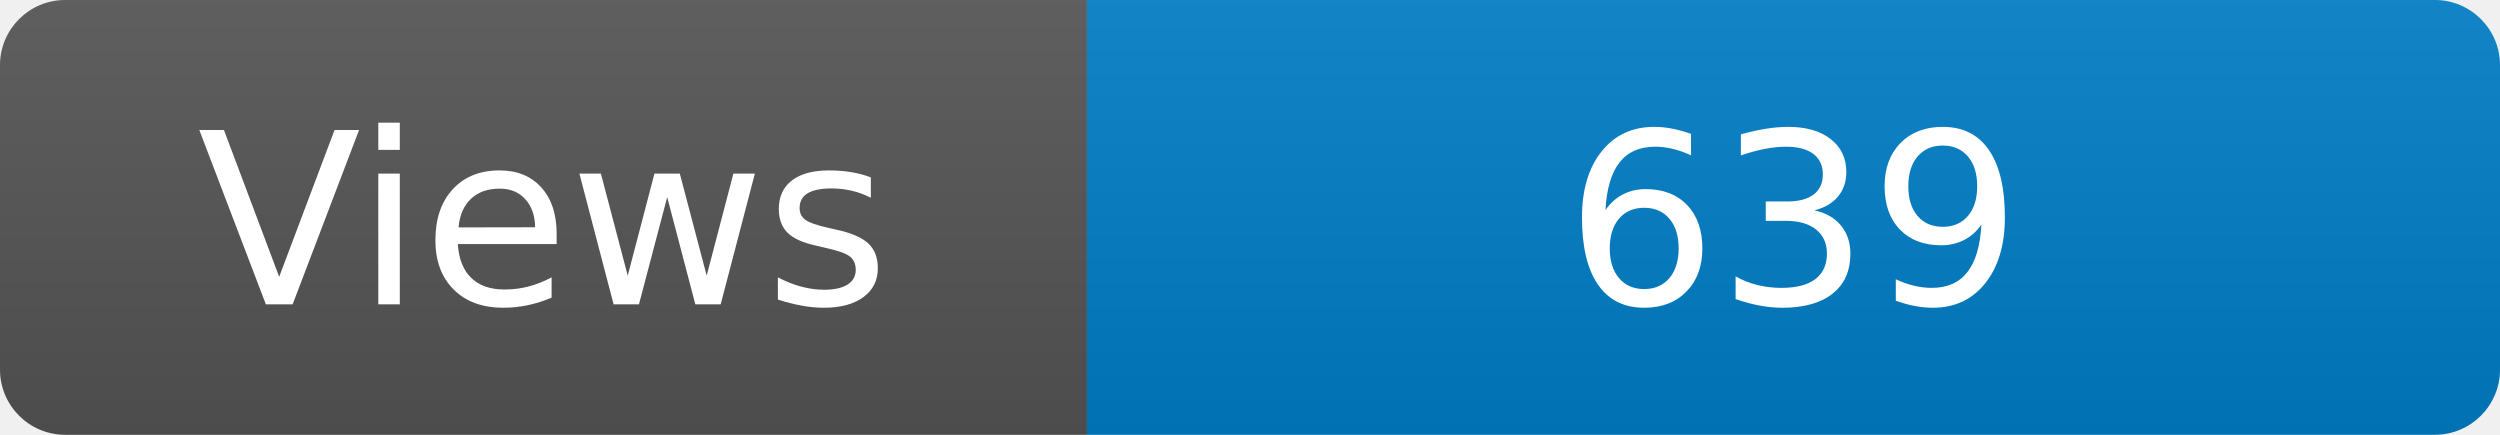
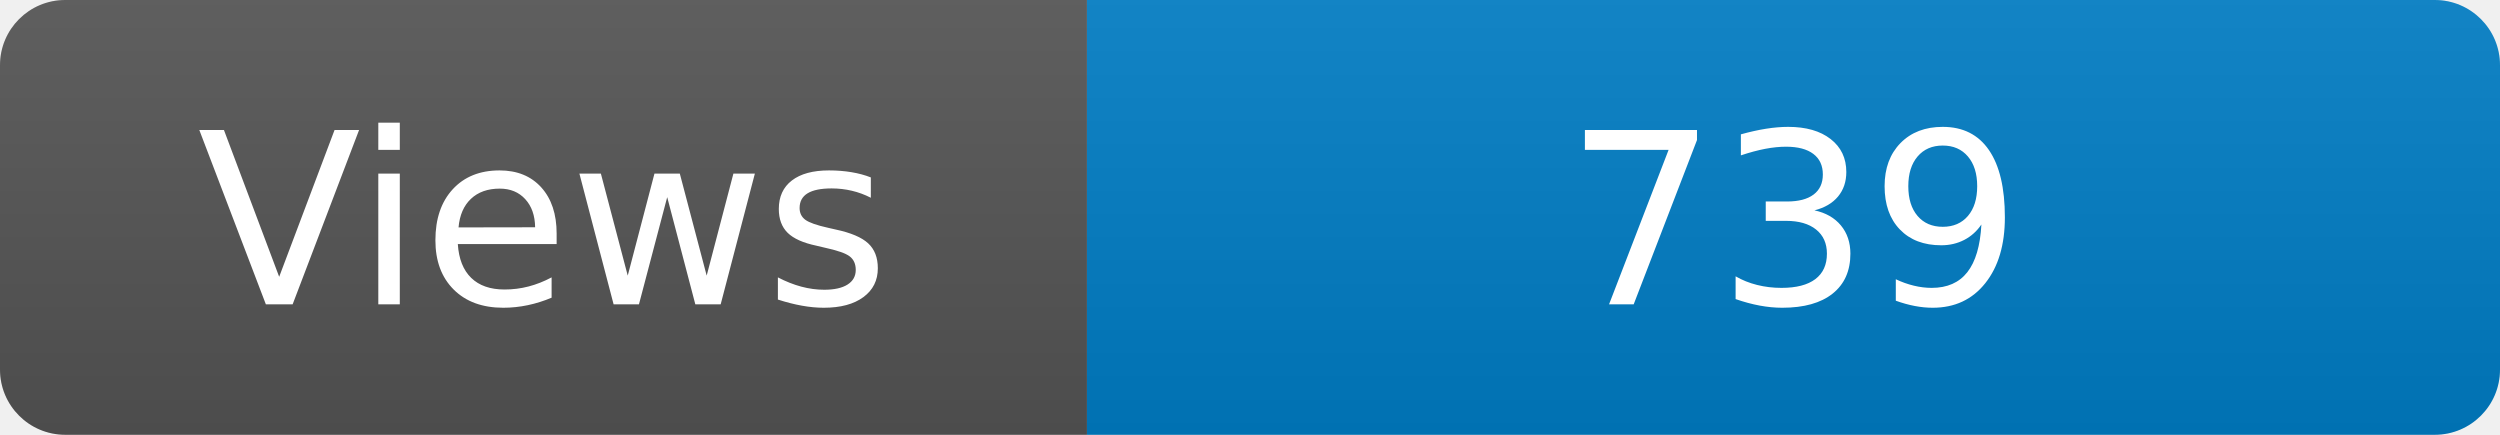
<svg xmlns="http://www.w3.org/2000/svg" width="115" height="20" role="img" aria-label="Maintained?: yes">
  <linearGradient id="s" x2="0" y2="100%">
    <stop offset="0" stop-color="#bbb" stop-opacity=".1" />
    <stop offset="1" stop-opacity=".1" />
  </linearGradient>
  <clipPath id="r">
    <rect width="115" height="20" rx="3" fill="#fff" />
  </clipPath>
  <g clip-path="url(#r)">
    <rect width="50" height="20" fill="#555" />
    <rect x="50" width="160" height="20" fill="#007ec6" />
    <rect width="115" height="20" fill="url(#s)" />
  </g>
  <g fill="#fff" text-anchor="middle" font-family="Verdana,Geneva,DejaVu Sans,sans-serif" font-size="110">
    <text x="250" y="140" transform="scale(.1)" fill="#fff">Views</text>
-     <text x="825" y="140" transform="scale(.1)" fill="#fff">639</text>
+     <text x="825" y="140" transform="scale(.1)" fill="#fff">739</text>
  </g>
</svg>
